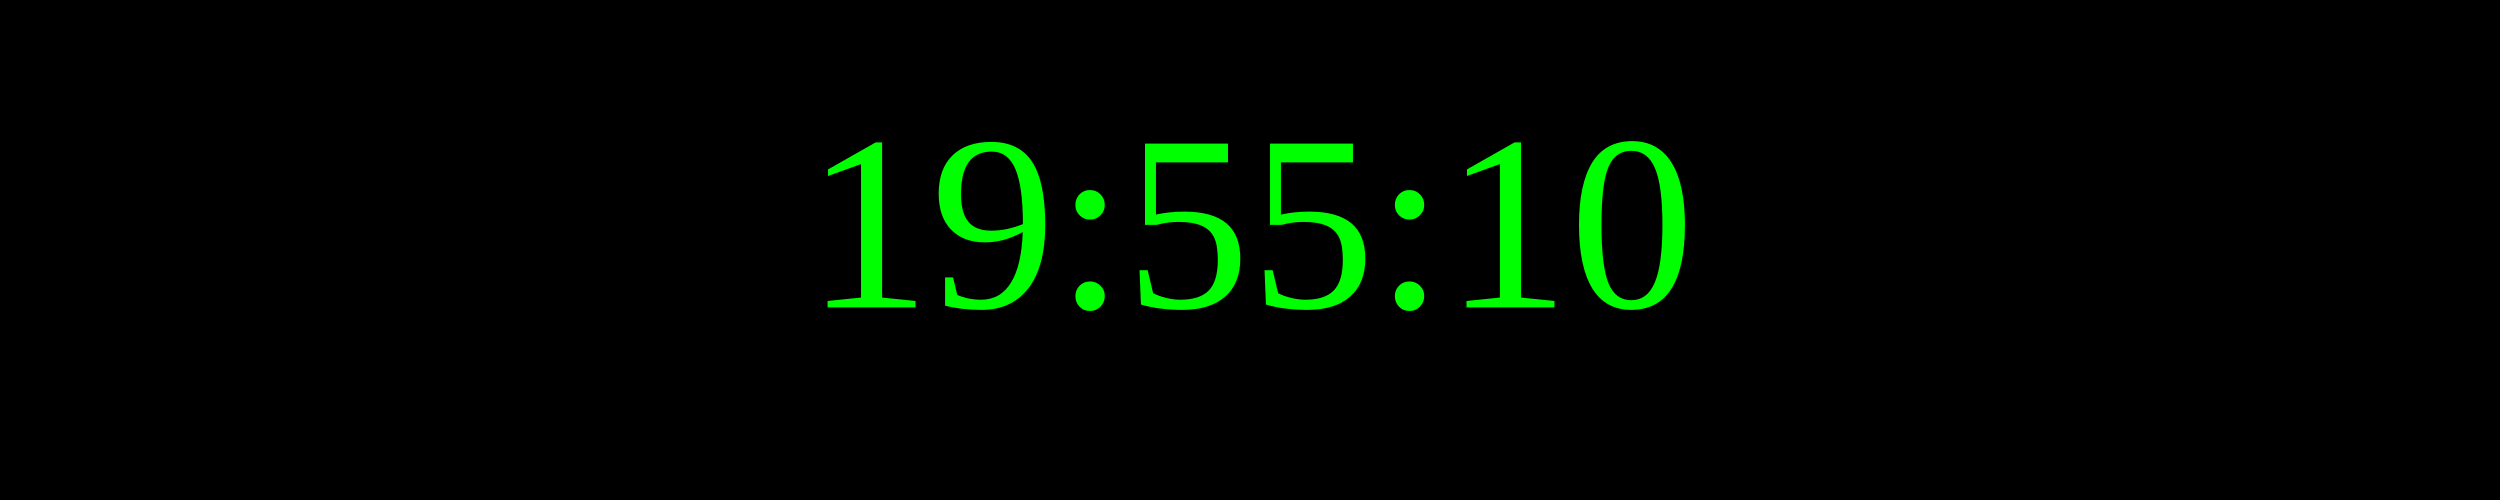
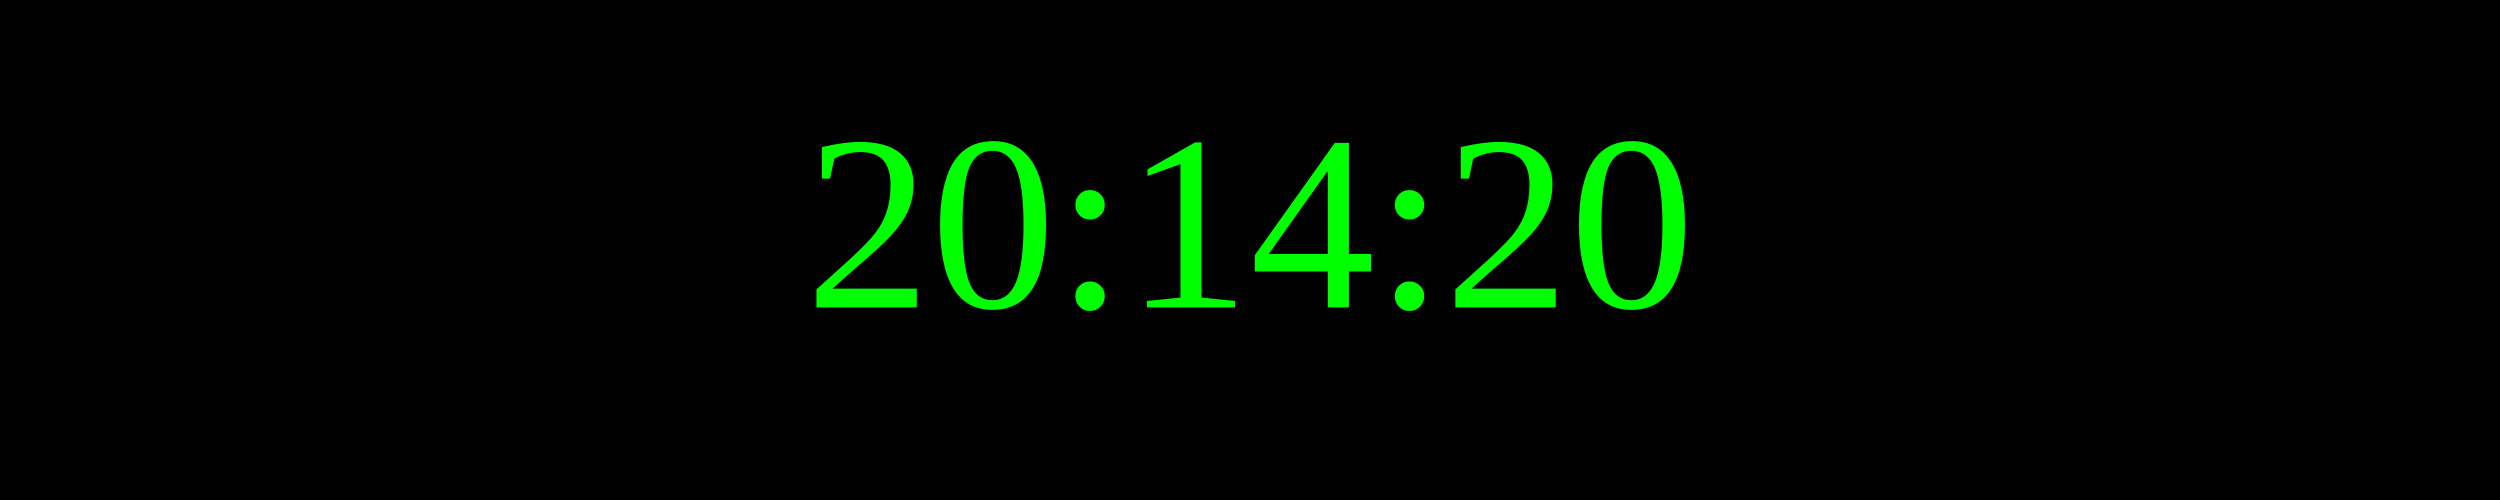
<svg xmlns="http://www.w3.org/2000/svg" width="250" height="50">
  <rect width="100%" height="100%" fill="black" />
  <text x="50%" y="50%" font-size="25" fill="lime" text-anchor="middle" dominant-baseline="middle">
- 19:55:10
+ 20:14:20
</text>
</svg>
